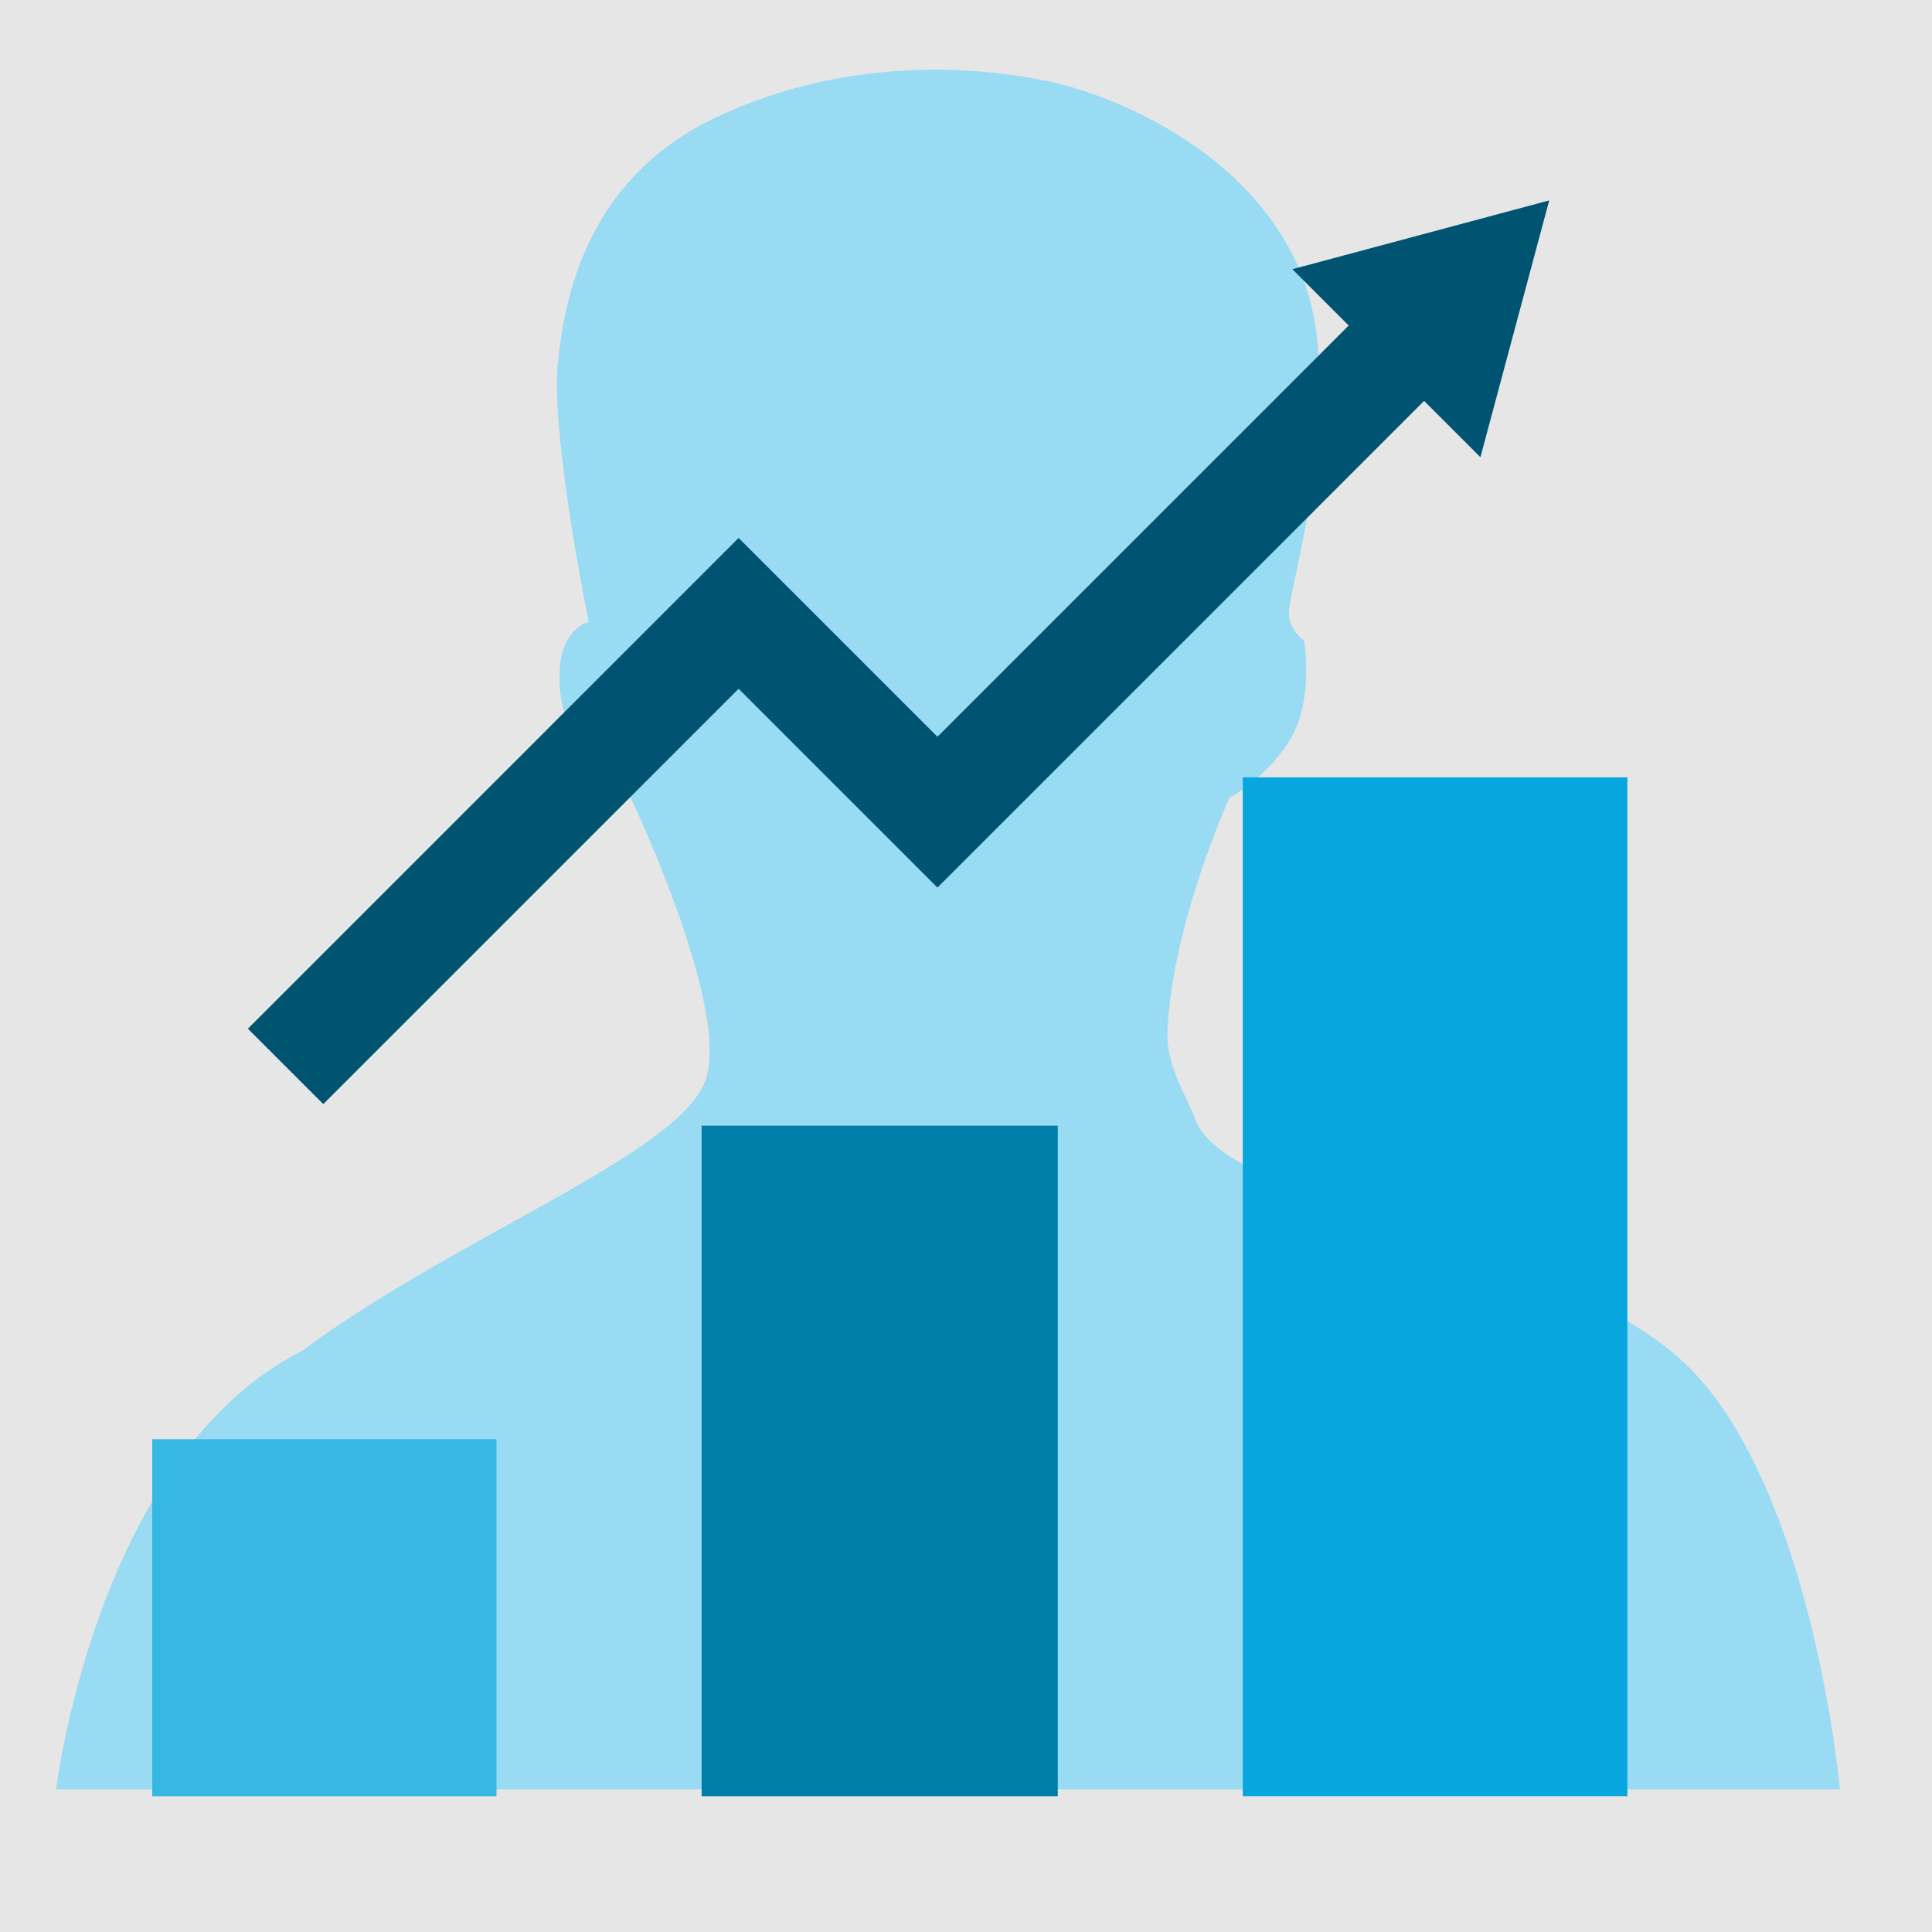
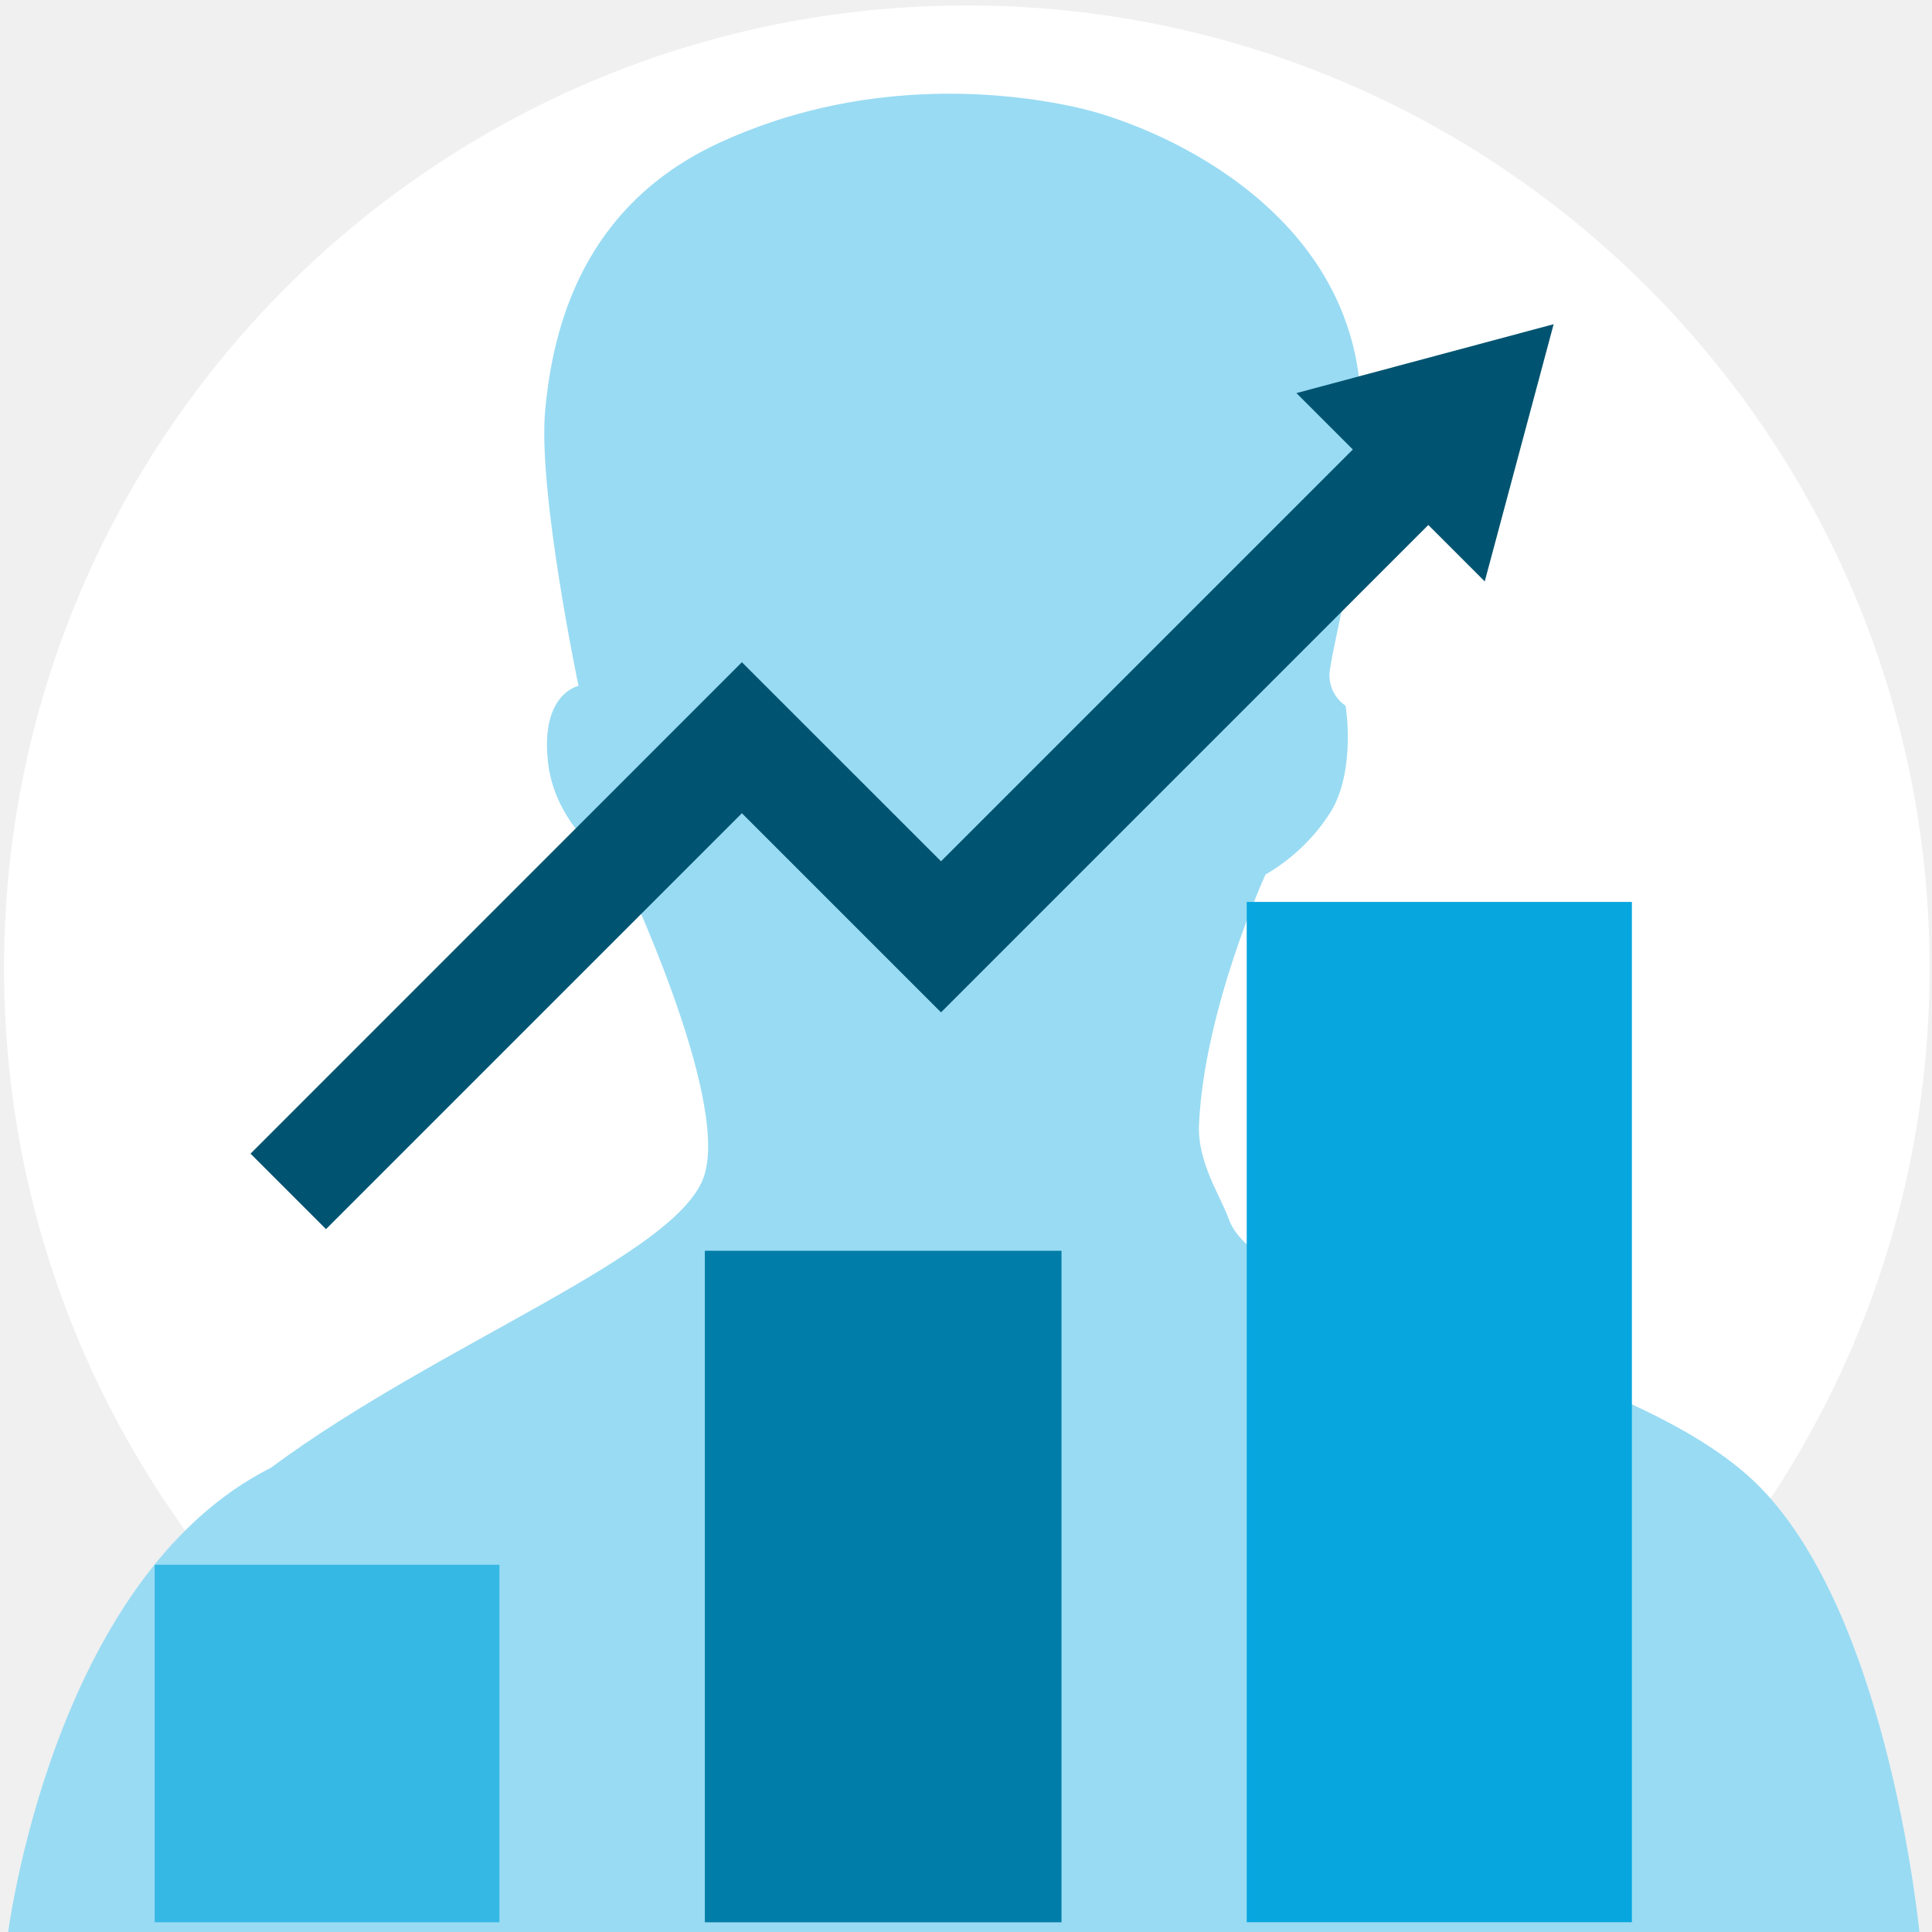
- <svg xmlns="http://www.w3.org/2000/svg" viewBox="0 0 1337.93 1337.93">
+ <svg xmlns="http://www.w3.org/2000/svg" viewBox="0 0 300 300">
  <defs>
-     <style>.a{fill:#e6e6e6;}.b{fill:#99dbf3;}.c{fill:#36b8e5;}.d{fill:#007da8;}.e{fill:#08a6df;}.f{fill:#005471;}</style>
+     <style>.a{fill:none;}.b{fill:#fff;}.c{fill:#99dbf3;}.d{fill:#36b8e5;}.e{fill:#007da8;}.f{fill:#08a6df;}.g{fill:#005471;}</style>
  </defs>
-   <rect class="a" width="1337.93" height="1337.93" />
-   <path class="b" d="M827.8,775.32c-5.15-14.71-20.44-36.67-19.34-61.3,3.36-74.89,42.95-161.51,42.95-161.51s25.89-13.66,42.31-40.77c16.29-27.35,9.39-68.26,9.39-68.26s-12.42-8-10.27-22.22c4.79-32.95,26.25-99.86,19.68-182.5C902.79,120.62,780.86,68.46,729.13,57,677.59,45.62,588.34,38.76,499.05,79.81c-89.34,40.64-107.91,120.36-112.81,172.7-4.54,52.3,21.5,178.18,21.5,178.18s-24.86,4.94-19.62,49.84,47.8,70,47.8,70S505,695,489.05,746.57c-15.75,51.71-170.9,108.08-280,189C66.82,1007.32,38.84,1239.17,38.84,1239.17H1274.2s-18.63-204.5-103.18-290.9C1086.15,861.67,848.83,834.51,827.8,775.32Z" />
-   <rect class="c" x="105.41" y="996.66" width="238.41" height="247.26" />
-   <rect class="d" x="485.88" y="779.55" width="246.64" height="464.36" />
-   <rect class="e" x="860.62" y="538.32" width="266.36" height="705.59" />
-   <polygon class="f" points="223.88 764.6 171.66 712.38 511.5 372.53 649.19 510.21 953.04 206.37 1005.26 258.59 649.19 614.67 511.5 476.99 223.88 764.6" />
-   <polygon class="f" points="1025.2 316.63 1072.84 138.79 894.99 186.43 1025.2 316.63" />
+   <rect class="a" x="-0.15" y="-0.33" width="300" height="301" />
+   <circle class="b" cx="150.13" cy="150.35" r="149.5" />
+   <path class="c" d="M190.83,189.36c-1.24-3.54-4.92-8.82-4.65-14.74.81-18,10.33-38.83,10.33-38.83a29.31,29.31,0,0,0,10.17-9.8c3.92-6.58,2.26-16.41,2.26-16.41a5.7,5.7,0,0,1-2.47-5.35c1.15-7.92,6.31-24,4.73-43.88-2.34-28.4-31.66-40.94-44.09-43.69s-33.86-4.4-55.32,5.47S85.84,51.07,84.66,63.66s5.17,42.84,5.17,42.84-6,1.19-4.72,12,11.5,16.84,11.5,16.84,16.61,34.74,12.77,47.13-41.09,26-67.31,45.44c-34.21,17.25-40.93,73-40.93,73h297s-4.48-49.17-24.81-69.95S195.89,203.59,190.83,189.36Z" />
+   <rect class="d" x="24.02" y="242.97" width="53.53" height="55.52" />
+   <rect class="e" x="109.45" y="194.22" width="55.38" height="104.27" />
+   <rect class="f" x="193.59" y="140.05" width="59.81" height="158.43" />
+   <polygon class="g" points="50.62 190.86 38.9 179.14 115.2 102.83 146.12 133.74 214.34 65.52 226.07 77.24 146.12 157.2 115.2 126.28 50.62 190.86" />
+   <polygon class="g" points="230.55 90.28 241.25 50.34 201.31 61.04 230.55 90.28" />
</svg>
